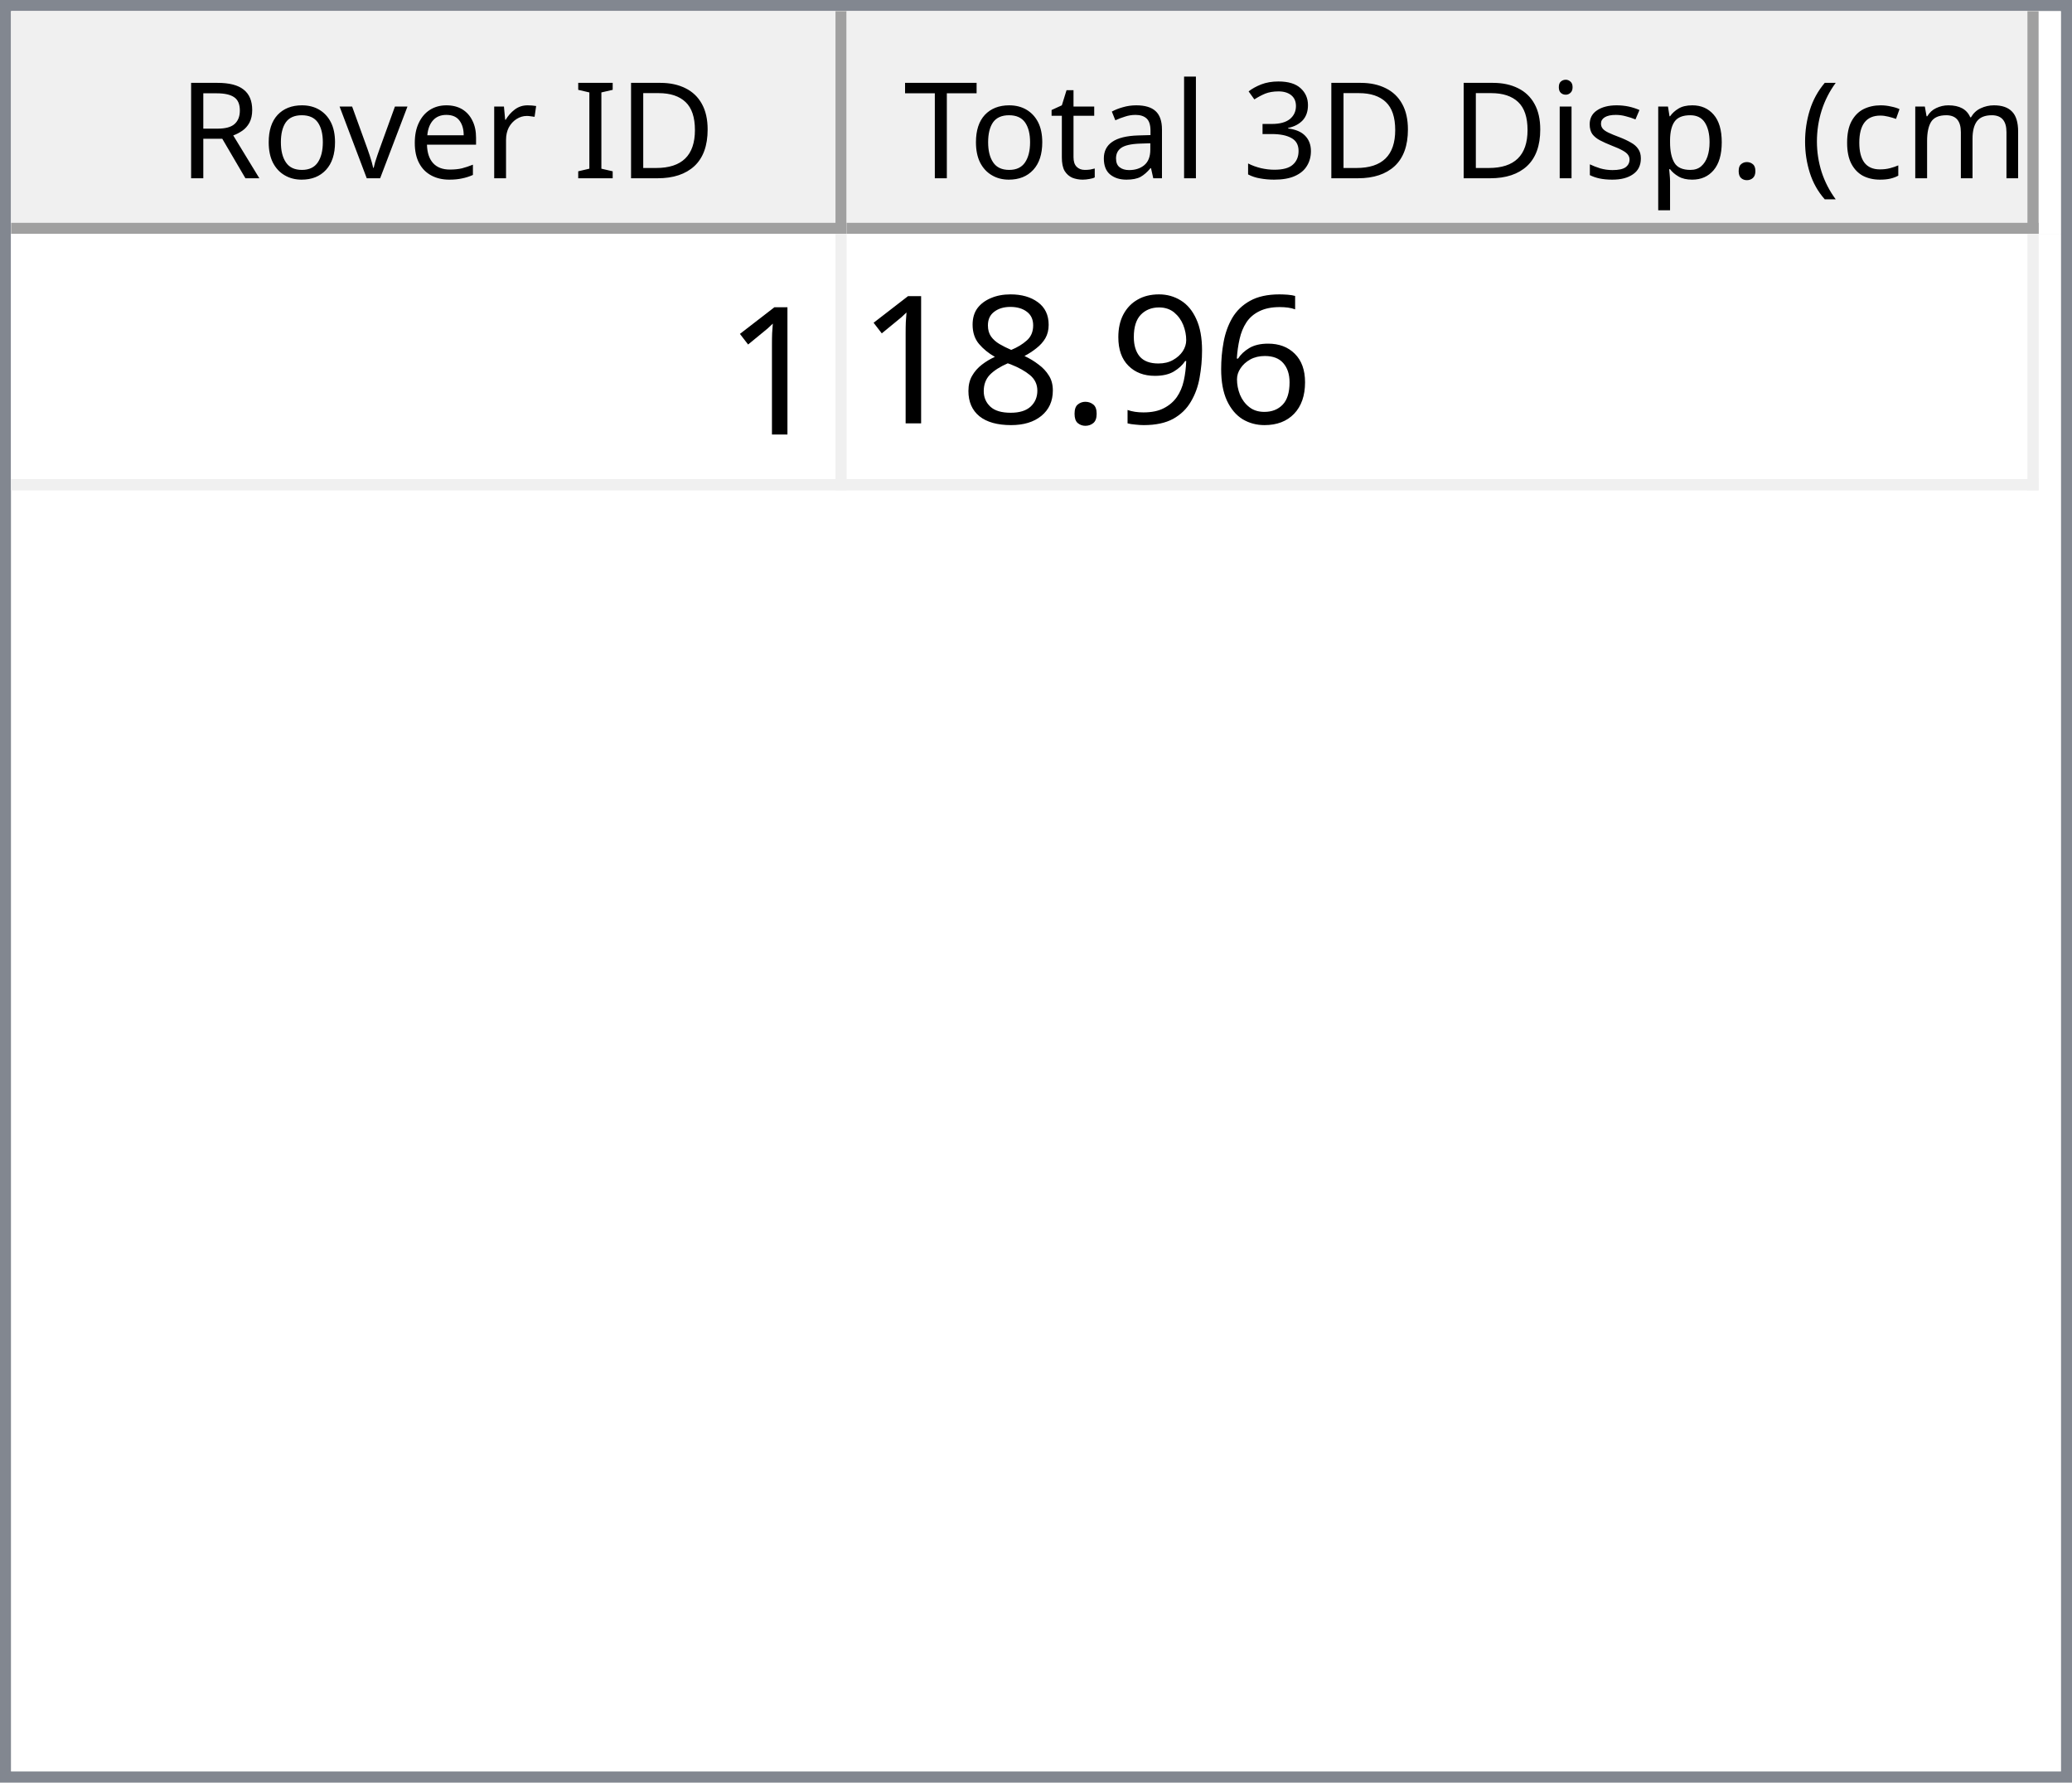
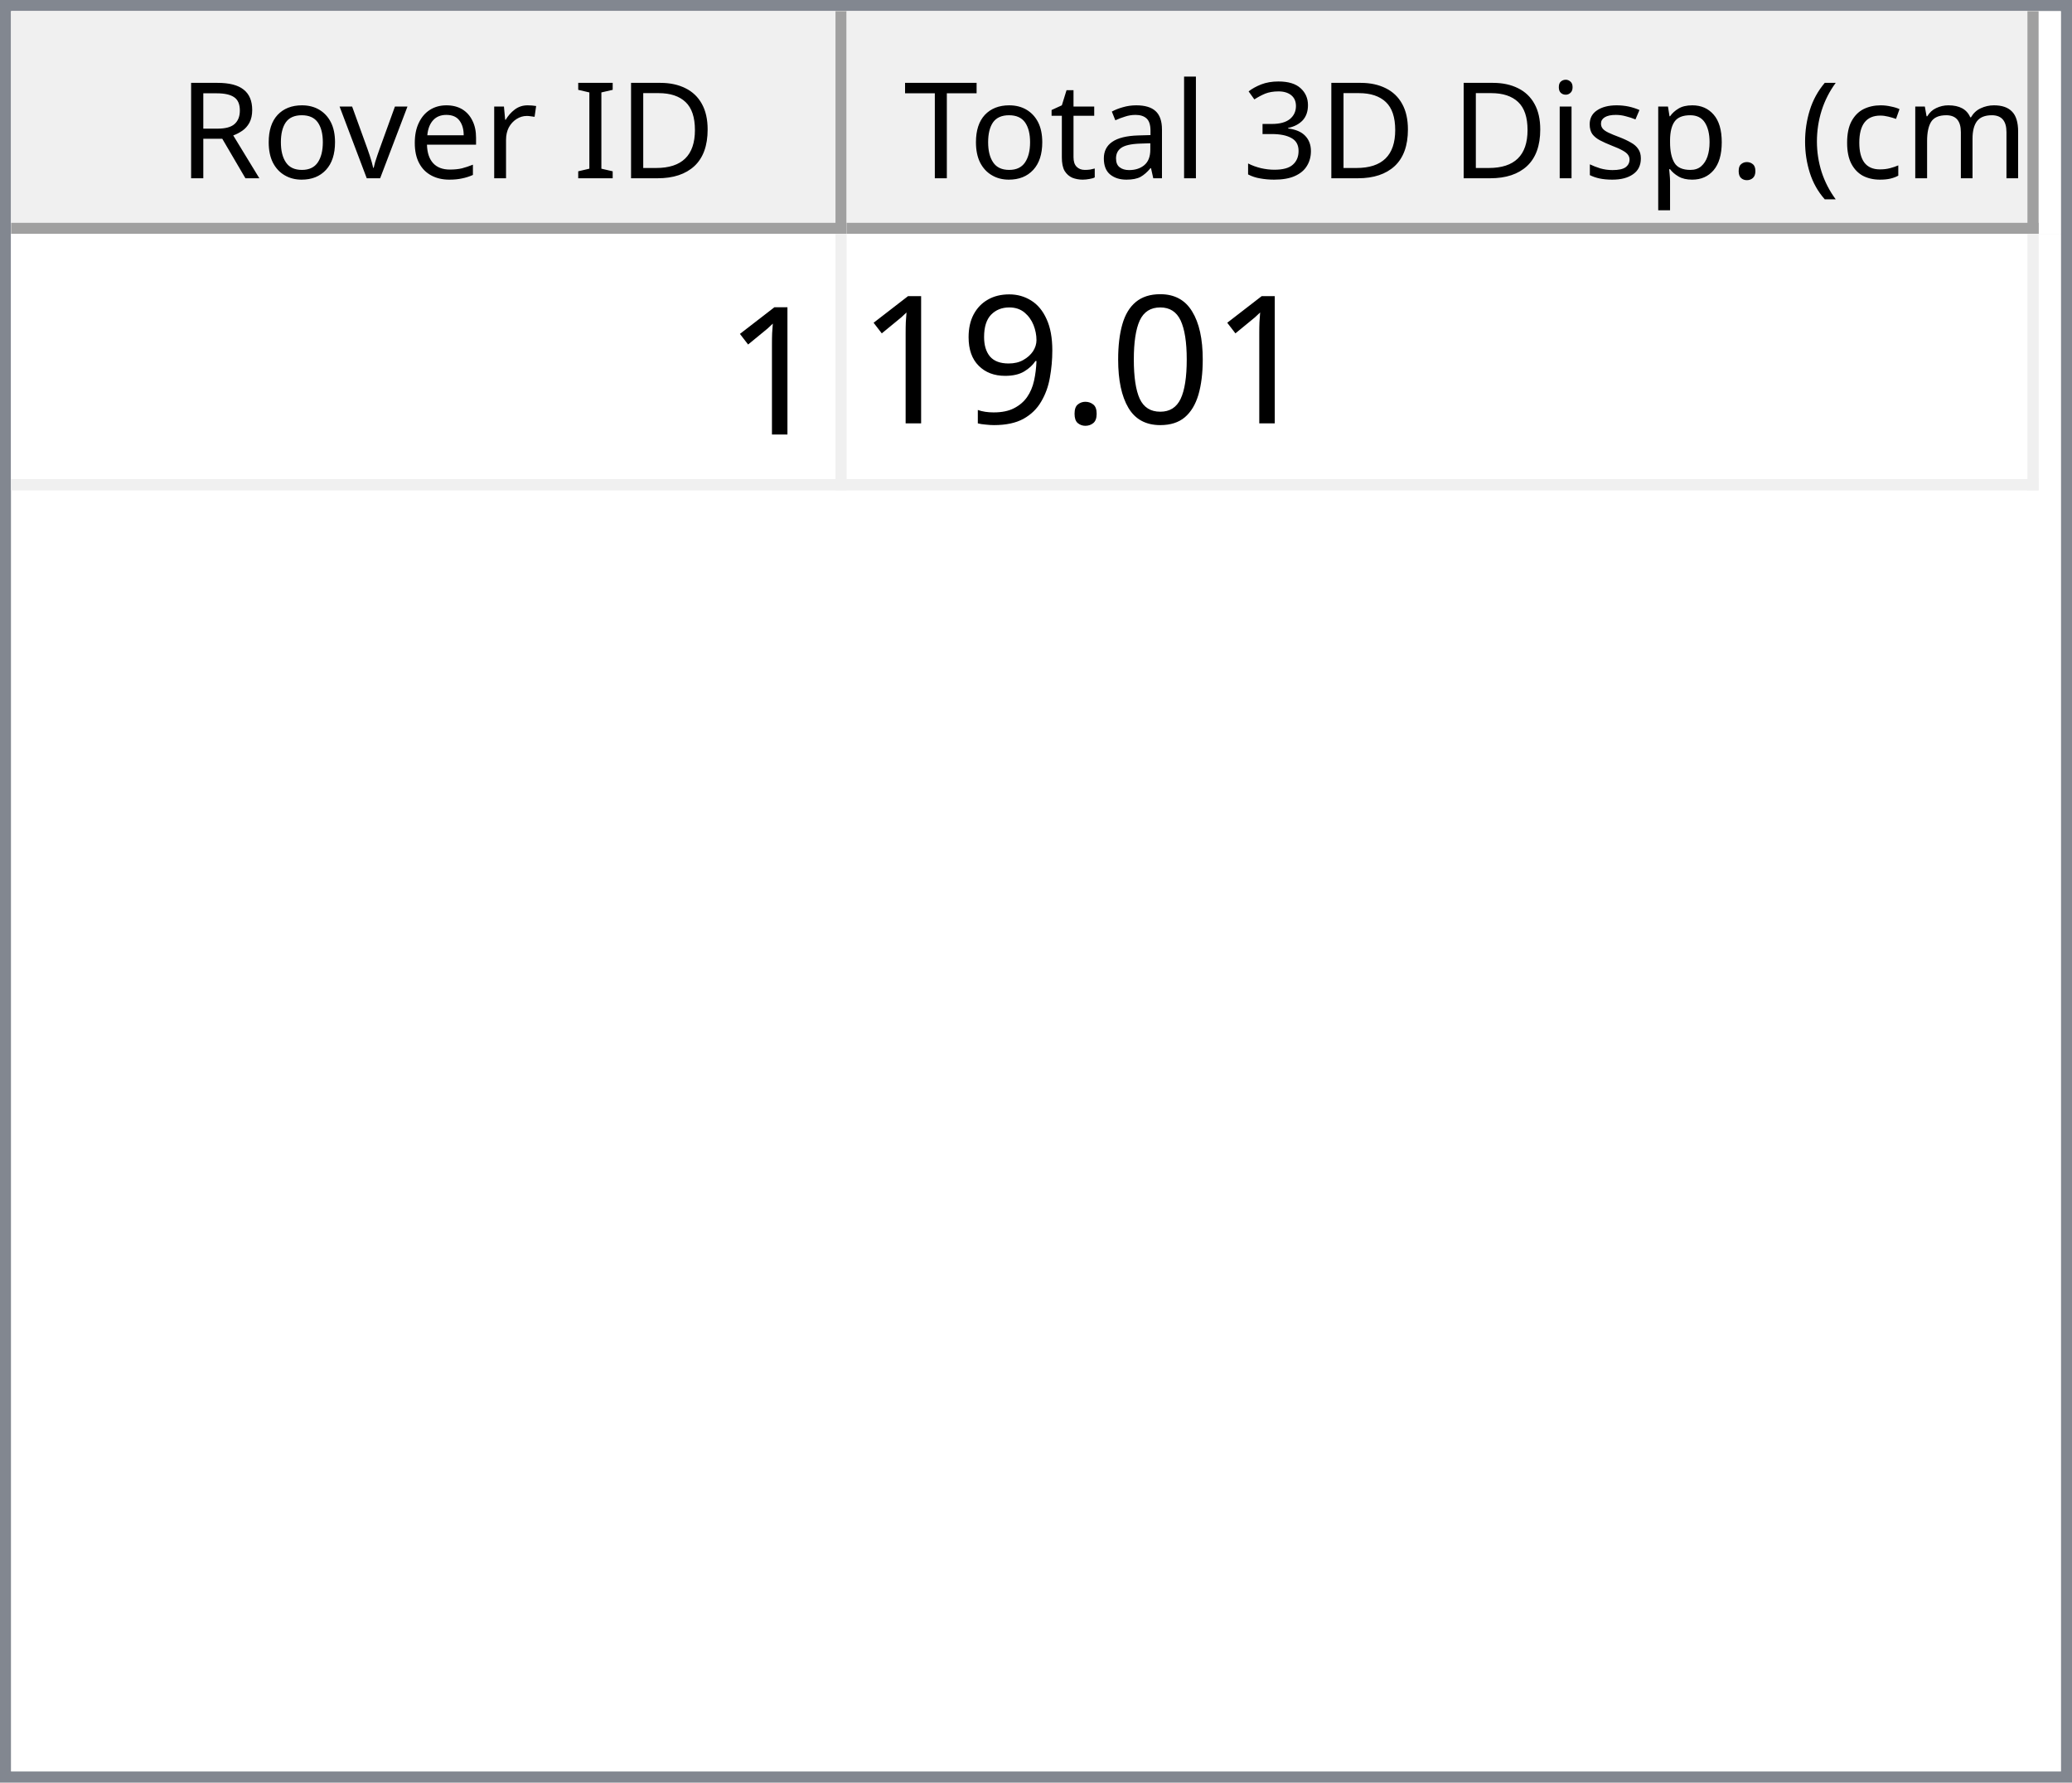
<svg xmlns="http://www.w3.org/2000/svg" style="fill-opacity:1; color-rendering:auto; color-interpolation:auto; text-rendering:auto; stroke:black; stroke-linecap:square; stroke-miterlimit:10; shape-rendering:auto; stroke-opacity:1; fill:black; stroke-dasharray:none; font-weight:normal; stroke-width:1; font-family:'Dialog'; font-style:normal; stroke-linejoin:miter; font-size:12px; stroke-dashoffset:0; image-rendering:auto;" width="186" height="160">
  <defs id="genericDefs" />
  <g>
    <defs id="defs1">
      <clipPath clipPathUnits="userSpaceOnUse" id="clipPath1">
        <path d="M0 0 L186 0 L186 160 L0 160 L0 0 Z" />
      </clipPath>
      <clipPath clipPathUnits="userSpaceOnUse" id="clipPath2">
        <path d="M0 0 L0 160 L186 160 L186 0 Z" />
      </clipPath>
      <clipPath clipPathUnits="userSpaceOnUse" id="clipPath3">
        <path d="M0 0 L0 20 L184 20 L184 0 Z" />
      </clipPath>
      <clipPath clipPathUnits="userSpaceOnUse" id="clipPath4">
        <path d="M0 0 L0 20 L75 20 L75 0 Z" />
      </clipPath>
      <clipPath clipPathUnits="userSpaceOnUse" id="clipPath5">
        <path d="M1 1 L1 19 L74 19 L74 1 Z" />
      </clipPath>
      <clipPath clipPathUnits="userSpaceOnUse" id="clipPath6">
        <path d="M0 0 L0 18 L73 18 L73 0 Z" />
      </clipPath>
      <clipPath clipPathUnits="userSpaceOnUse" id="clipPath7">
        <path d="M-0.5 -0.5 L-0.5 19.5 L74.5 19.5 L74.5 -0.5 Z" />
      </clipPath>
      <clipPath clipPathUnits="userSpaceOnUse" id="clipPath8">
        <path d="M0 0 L0 20 L107 20 L107 0 Z" />
      </clipPath>
      <clipPath clipPathUnits="userSpaceOnUse" id="clipPath9">
        <path d="M1 1 L1 19 L106 19 L106 1 Z" />
      </clipPath>
      <clipPath clipPathUnits="userSpaceOnUse" id="clipPath10">
        <path d="M0 0 L0 18 L105 18 L105 0 Z" />
      </clipPath>
      <clipPath clipPathUnits="userSpaceOnUse" id="clipPath11">
        <path d="M-0.5 -0.5 L-0.5 19.5 L106.5 19.5 L106.5 -0.5 Z" />
      </clipPath>
      <clipPath clipPathUnits="userSpaceOnUse" id="clipPath12">
        <path d="M0 0 L0 138 L184 138 L184 0 Z" />
      </clipPath>
      <clipPath clipPathUnits="userSpaceOnUse" id="clipPath13">
        <path d="M0 0 L0 23 L182 23 L182 0 Z" />
      </clipPath>
      <clipPath clipPathUnits="userSpaceOnUse" id="clipPath14">
        <path d="M-0.5 -0.5 L-0.5 22.5 L181.5 22.5 L181.5 -0.5 Z" />
      </clipPath>
      <clipPath clipPathUnits="userSpaceOnUse" id="clipPath15">
        <path d="M0 0 L0 22 L74 22 L74 0 Z" />
      </clipPath>
      <clipPath clipPathUnits="userSpaceOnUse" id="clipPath16">
        <path d="M0 0 L0 22 L106 22 L106 0 Z" />
      </clipPath>
      <font horiz-adv-x="64.551" id="font1">
        <font-face ascent="107.91" descent="25.098" units-per-em="100" style="font-style:normal; font-family:Segoe UI; font-weight:normal;" />
        <missing-glyph horiz-adv-x="64.551" d="M8.109 0 L8.109 68.266 L56.453 68.266 L56.453 0 L8.109 0 ZM15.328 7.234 L49.219 7.234 L49.219 61.031 L15.328 61.031 L15.328 7.234 Z" />
        <glyph unicode="D" horiz-adv-x="70.117" d="M9.188 0 L9.188 70.016 L28.516 70.016 Q65.531 70.016 65.531 35.891 Q65.531 19.672 55.25 9.836 Q44.969 0 27.734 0 L9.188 0 ZM17.391 62.594 L17.391 7.422 L27.828 7.422 Q41.609 7.422 49.273 14.797 Q56.938 22.172 56.938 35.688 Q56.938 62.594 28.328 62.594 L17.391 62.594 Z" />
        <glyph unicode="I" horiz-adv-x="26.611" d="M17.391 0 L9.188 0 L9.188 70.016 L17.391 70.016 L17.391 0 Z" />
        <glyph unicode=" " horiz-adv-x="27.393" d="" />
        <glyph unicode="r" horiz-adv-x="34.766" d="M34.188 41.891 Q32.078 43.5 28.125 43.5 Q23 43.5 19.555 38.672 Q16.109 33.844 16.109 25.484 L16.109 0 L8.109 0 L8.109 50 L16.109 50 L16.109 39.703 L16.312 39.703 Q18.016 44.969 21.531 47.922 Q25.047 50.875 29.391 50.875 Q32.516 50.875 34.188 50.203 L34.188 41.891 Z" />
        <glyph unicode="e" horiz-adv-x="52.295" d="M48.297 23 L12.984 23 Q13.188 14.656 17.484 10.109 Q21.781 5.562 29.297 5.562 Q37.75 5.562 44.828 11.141 L44.828 3.609 Q38.234 -1.172 27.391 -1.172 Q16.797 -1.172 10.742 5.641 Q4.688 12.453 4.688 24.812 Q4.688 36.469 11.305 43.82 Q17.922 51.172 27.734 51.172 Q37.547 51.172 42.922 44.828 Q48.297 38.484 48.297 27.203 L48.297 23 ZM40.094 29.781 Q40.047 36.719 36.75 40.578 Q33.453 44.438 27.594 44.438 Q21.922 44.438 17.969 40.383 Q14.016 36.328 13.094 29.781 L40.094 29.781 Z" />
        <glyph unicode="v" horiz-adv-x="47.9" d="M47.406 50 L27.484 0 L19.625 0 L0.688 50 L9.469 50 L22.172 13.672 Q23.578 9.672 23.922 6.688 L24.125 6.688 Q24.609 10.453 25.688 13.484 L38.969 50 L47.406 50 Z" />
        <glyph unicode="o" horiz-adv-x="58.594" d="M29 -1.172 Q17.922 -1.172 11.305 5.836 Q4.688 12.844 4.688 24.422 Q4.688 37.016 11.57 44.094 Q18.453 51.172 30.172 51.172 Q41.359 51.172 47.633 44.289 Q53.906 37.406 53.906 25.203 Q53.906 13.234 47.141 6.031 Q40.375 -1.172 29 -1.172 ZM29.594 44.438 Q21.875 44.438 17.383 39.188 Q12.891 33.938 12.891 24.703 Q12.891 15.828 17.43 10.695 Q21.969 5.562 29.594 5.562 Q37.359 5.562 41.531 10.594 Q45.703 15.625 45.703 24.906 Q45.703 34.281 41.531 39.359 Q37.359 44.438 29.594 44.438 Z" />
        <glyph unicode="R" horiz-adv-x="59.814" d="M59.375 0 L49.609 0 L37.891 19.625 Q36.281 22.359 34.766 24.289 Q33.25 26.219 31.664 27.438 Q30.078 28.656 28.25 29.219 Q26.422 29.781 24.125 29.781 L17.391 29.781 L17.391 0 L9.188 0 L9.188 70.016 L30.078 70.016 Q34.672 70.016 38.555 68.867 Q42.438 67.719 45.289 65.375 Q48.141 63.031 49.758 59.547 Q51.375 56.062 51.375 51.375 Q51.375 47.703 50.273 44.656 Q49.172 41.609 47.148 39.211 Q45.125 36.812 42.266 35.133 Q39.406 33.453 35.844 32.516 L35.844 32.328 Q37.594 31.547 38.891 30.547 Q40.188 29.547 41.359 28.18 Q42.531 26.812 43.68 25.078 Q44.828 23.344 46.234 21.047 L59.375 0 ZM17.391 62.594 L17.391 37.203 L28.516 37.203 Q31.594 37.203 34.203 38.133 Q36.812 39.062 38.719 40.797 Q40.625 42.531 41.703 45.047 Q42.781 47.562 42.781 50.688 Q42.781 56.297 39.141 59.445 Q35.5 62.594 28.609 62.594 L17.391 62.594 Z" />
        <glyph unicode=")" horiz-adv-x="30.176" d="M8.297 -15.922 L1.172 -15.922 Q16.406 2.344 16.406 26.812 Q16.406 51.469 1.078 70.016 L8.297 70.016 Q23.531 52.156 23.531 26.703 Q23.531 1.375 8.297 -15.922 Z" />
        <glyph unicode="m" horiz-adv-x="86.133" d="M79.109 0 L71.094 0 L71.094 28.719 Q71.094 37.016 68.531 40.727 Q65.969 44.438 59.906 44.438 Q54.781 44.438 51.195 39.75 Q47.609 35.062 47.609 28.516 L47.609 0 L39.594 0 L39.594 29.688 Q39.594 44.438 28.219 44.438 Q22.953 44.438 19.531 40.016 Q16.109 35.594 16.109 28.516 L16.109 0 L8.109 0 L8.109 50 L16.109 50 L16.109 42.094 L16.312 42.094 Q21.625 51.172 31.844 51.172 Q36.969 51.172 40.773 48.312 Q44.578 45.453 46 40.828 Q51.562 51.172 62.594 51.172 Q79.109 51.172 79.109 30.812 L79.109 0 Z" />
        <glyph unicode="c" horiz-adv-x="46.191" d="M42.188 2.297 Q36.422 -1.172 28.516 -1.172 Q17.828 -1.172 11.258 5.789 Q4.688 12.75 4.688 23.828 Q4.688 36.188 11.766 43.68 Q18.844 51.172 30.672 51.172 Q37.25 51.172 42.281 48.734 L42.281 40.531 Q36.719 44.438 30.375 44.438 Q22.703 44.438 17.797 38.945 Q12.891 33.453 12.891 24.516 Q12.891 15.719 17.508 10.641 Q22.125 5.562 29.891 5.562 Q36.422 5.562 42.188 9.906 L42.188 2.297 Z" />
        <glyph unicode="(" horiz-adv-x="30.176" d="M29.109 -15.922 L21.969 -15.922 Q6.844 1.375 6.844 26.703 Q6.844 52.156 21.969 70.016 L29.203 70.016 Q13.875 51.469 13.875 26.812 Q13.875 2.344 29.109 -15.922 Z" />
        <glyph unicode="." horiz-adv-x="21.68" d="M10.891 -1.078 Q8.641 -1.078 7.055 0.539 Q5.469 2.156 5.469 4.391 Q5.469 6.641 7.055 8.273 Q8.641 9.906 10.891 9.906 Q13.188 9.906 14.797 8.273 Q16.406 6.641 16.406 4.391 Q16.406 2.156 14.797 0.539 Q13.188 -1.078 10.891 -1.078 Z" />
        <glyph unicode="p" horiz-adv-x="58.789" d="M16.312 7.234 L16.109 7.234 L16.109 -23 L8.109 -23 L8.109 50 L16.109 50 L16.109 41.219 L16.312 41.219 Q22.219 51.172 33.594 51.172 Q43.266 51.172 48.688 44.461 Q54.109 37.75 54.109 26.469 Q54.109 13.922 48 6.375 Q41.891 -1.172 31.297 -1.172 Q21.578 -1.172 16.312 7.234 ZM16.109 27.391 L16.109 20.406 Q16.109 14.203 20.141 9.883 Q24.172 5.562 30.375 5.562 Q37.641 5.562 41.773 11.133 Q45.906 16.703 45.906 26.609 Q45.906 34.969 42.047 39.703 Q38.188 44.438 31.594 44.438 Q24.609 44.438 20.359 39.578 Q16.109 34.719 16.109 27.391 Z" />
        <glyph unicode="s" horiz-adv-x="42.432" d="M5.078 1.812 L5.078 10.406 Q11.625 5.562 19.484 5.562 Q30.031 5.562 30.031 12.594 Q30.031 14.594 29.125 15.992 Q28.219 17.391 26.68 18.461 Q25.141 19.531 23.07 20.383 Q21 21.234 18.609 22.172 Q15.281 23.484 12.766 24.828 Q10.25 26.172 8.57 27.859 Q6.891 29.547 6.031 31.695 Q5.172 33.844 5.172 36.719 Q5.172 40.234 6.789 42.945 Q8.406 45.656 11.086 47.484 Q13.766 49.312 17.211 50.242 Q20.656 51.172 24.312 51.172 Q30.812 51.172 35.938 48.922 L35.938 40.828 Q30.422 44.438 23.25 44.438 Q21 44.438 19.195 43.922 Q17.391 43.406 16.094 42.477 Q14.797 41.547 14.086 40.258 Q13.375 38.969 13.375 37.406 Q13.375 35.453 14.086 34.133 Q14.797 32.812 16.164 31.789 Q17.531 30.766 19.484 29.938 Q21.438 29.109 23.922 28.125 Q27.25 26.859 29.883 25.516 Q32.516 24.172 34.375 22.484 Q36.234 20.797 37.234 18.602 Q38.234 16.406 38.234 13.375 Q38.234 9.672 36.602 6.938 Q34.969 4.203 32.234 2.398 Q29.5 0.594 25.93 -0.289 Q22.359 -1.172 18.453 -1.172 Q10.75 -1.172 5.078 1.812 Z" />
        <glyph unicode="i" horiz-adv-x="24.219" d="M12.203 62.703 Q10.062 62.703 8.547 64.164 Q7.031 65.625 7.031 67.875 Q7.031 70.125 8.547 71.609 Q10.062 73.094 12.203 73.094 Q14.406 73.094 15.945 71.609 Q17.484 70.125 17.484 67.875 Q17.484 65.719 15.945 64.211 Q14.406 62.703 12.203 62.703 ZM16.109 0 L8.109 0 L8.109 50 L16.109 50 L16.109 0 Z" />
        <glyph unicode="3" horiz-adv-x="53.906" d="M46.531 19.828 Q46.531 15.094 44.75 11.211 Q42.969 7.328 39.719 4.57 Q36.469 1.812 31.93 0.297 Q27.391 -1.219 21.922 -1.219 Q11.922 -1.219 6 2.594 L6 11.188 Q13.094 5.609 22.219 5.609 Q25.875 5.609 28.828 6.539 Q31.781 7.469 33.906 9.227 Q36.031 10.984 37.18 13.477 Q38.328 15.969 38.328 19.094 Q38.328 32.812 18.797 32.812 L12.984 32.812 L12.984 39.594 L18.5 39.594 Q35.797 39.594 35.797 52.484 Q35.797 64.406 22.609 64.406 Q15.188 64.406 8.688 59.422 L8.688 67.188 Q15.375 71.188 24.609 71.188 Q29 71.188 32.57 69.969 Q36.141 68.75 38.68 66.555 Q41.219 64.359 42.609 61.281 Q44 58.203 44 54.5 Q44 40.672 30.031 36.719 L30.031 36.531 Q33.594 36.141 36.625 34.797 Q39.656 33.453 41.852 31.305 Q44.047 29.156 45.289 26.25 Q46.531 23.344 46.531 19.828 Z" />
        <glyph unicode="l" horiz-adv-x="24.219" d="M16.109 0 L8.109 0 L8.109 74.031 L16.109 74.031 L16.109 0 Z" />
        <glyph unicode="a" horiz-adv-x="50.879" d="M43.891 0 L35.891 0 L35.891 7.812 L35.688 7.812 Q30.469 -1.172 20.312 -1.172 Q12.844 -1.172 8.617 2.781 Q4.391 6.734 4.391 13.281 Q4.391 27.297 20.906 29.594 L35.891 31.688 Q35.891 44.438 25.594 44.438 Q16.547 44.438 9.281 38.281 L9.281 46.484 Q16.656 51.172 26.266 51.172 Q43.891 51.172 43.891 32.516 L43.891 0 ZM35.891 25.297 L23.828 23.641 Q18.266 22.859 15.43 20.875 Q12.594 18.891 12.594 13.875 Q12.594 10.203 15.211 7.883 Q17.828 5.562 22.172 5.562 Q28.125 5.562 32.008 9.742 Q35.891 13.922 35.891 20.312 L35.891 25.297 Z" />
        <glyph unicode="t" horiz-adv-x="33.887" d="M31.297 0.484 Q28.469 -1.078 23.828 -1.078 Q10.688 -1.078 10.688 13.578 L10.688 43.172 L2.094 43.172 L2.094 50 L10.688 50 L10.688 62.203 L18.703 64.797 L18.703 50 L31.297 50 L31.297 43.172 L18.703 43.172 L18.703 14.984 Q18.703 9.969 20.414 7.82 Q22.125 5.672 26.078 5.672 Q29.109 5.672 31.297 7.328 L31.297 0.484 Z" />
        <glyph unicode="T" horiz-adv-x="52.393" d="M50.594 62.594 L30.375 62.594 L30.375 0 L22.172 0 L22.172 62.594 L2 62.594 L2 70.016 L50.594 70.016 L50.594 62.594 Z" />
      </font>
      <font horiz-adv-x="75.0" id="font2">
        <font-face ascent="100.537" descent="21.973" units-per-em="100" style="font-style:normal; font-family:sans-serif; font-weight:normal;" />
        <missing-glyph horiz-adv-x="75.0" d="M12.5 0 L12.5 62.5 L62.5 62.5 L62.5 0 L12.5 0 ZM14.062 1.562 L60.938 1.562 L60.938 60.938 L14.062 60.938 L14.062 1.562 Z" />
        <glyph unicode="1" horiz-adv-x="55.615" d="M37.25 0 L28.469 0 L28.469 56 Q25.297 52.984 20.141 49.953 Q14.984 46.922 10.891 45.406 L10.891 53.906 Q18.266 57.375 23.781 62.305 Q29.297 67.234 31.594 71.875 L37.25 71.875 L37.25 0 Z" />
-         <glyph unicode="6" horiz-adv-x="55.615" d="M49.75 54.047 L41.016 53.375 Q39.844 58.547 37.703 60.891 Q34.125 64.656 28.906 64.656 Q24.703 64.656 21.531 62.312 Q17.391 59.281 14.992 53.469 Q12.594 47.656 12.5 36.922 Q15.672 41.75 20.266 44.094 Q24.859 46.438 29.891 46.438 Q38.672 46.438 44.852 39.969 Q51.031 33.5 51.031 23.25 Q51.031 16.5 48.125 10.719 Q45.219 4.938 40.141 1.859 Q35.062 -1.219 28.609 -1.219 Q17.625 -1.219 10.695 6.859 Q3.766 14.938 3.766 33.5 Q3.766 54.25 11.422 63.672 Q18.109 71.875 29.438 71.875 Q37.891 71.875 43.289 67.141 Q48.688 62.406 49.75 54.047 ZM13.875 23.188 Q13.875 18.656 15.797 14.508 Q17.719 10.359 21.188 8.18 Q24.656 6 28.469 6 Q34.031 6 38.039 10.492 Q42.047 14.984 42.047 22.703 Q42.047 30.125 38.086 34.398 Q34.125 38.672 28.125 38.672 Q22.172 38.672 18.023 34.398 Q13.875 30.125 13.875 23.188 Z" />
+         <glyph unicode="0" horiz-adv-x="55.615" d="M4.156 35.297 Q4.156 48 6.766 55.742 Q9.375 63.484 14.523 67.68 Q19.672 71.875 27.484 71.875 Q33.25 71.875 37.594 69.555 Q41.938 67.234 44.773 62.867 Q47.609 58.5 49.219 52.227 Q50.828 45.953 50.828 35.297 Q50.828 22.703 48.242 14.969 Q45.656 7.234 40.508 3.008 Q35.359 -1.219 27.484 -1.219 Q17.141 -1.219 11.234 6.203 Q4.156 15.141 4.156 35.297 ZM13.188 35.297 Q13.188 17.672 17.312 11.836 Q21.438 6 27.484 6 Q33.547 6 37.672 11.859 Q41.797 17.719 41.797 35.297 Q41.797 52.984 37.672 58.789 Q33.547 64.594 27.391 64.594 Q21.344 64.594 17.719 59.469 Q13.188 52.938 13.188 35.297 Z" />
+         <glyph unicode="." horiz-adv-x="27.783" d="M9.078 0 L9.078 10.016 L19.094 10.016 L19.094 0 L9.078 0 Z" />
        <glyph unicode="9" horiz-adv-x="55.615" d="M5.469 16.547 L13.922 17.328 Q14.984 11.375 18.016 8.688 Q21.047 6 25.781 6 Q29.828 6 32.883 7.859 Q35.938 9.719 37.891 12.82 Q39.844 15.922 41.164 21.195 Q42.484 26.469 42.484 31.938 Q42.484 32.516 42.438 33.688 Q39.797 29.5 35.234 26.883 Q30.672 24.266 25.344 24.266 Q16.453 24.266 10.305 30.711 Q4.156 37.156 4.156 47.703 Q4.156 58.594 10.578 65.234 Q17 71.875 26.656 71.875 Q33.641 71.875 39.43 68.117 Q45.219 64.359 48.219 57.398 Q51.219 50.438 51.219 37.25 Q51.219 23.531 48.242 15.406 Q45.266 7.281 39.383 3.031 Q33.5 -1.219 25.594 -1.219 Q17.188 -1.219 11.867 3.445 Q6.547 8.109 5.469 16.547 ZM41.453 48.141 Q41.453 55.719 37.43 60.156 Q33.406 64.594 27.734 64.594 Q21.875 64.594 17.531 59.812 Q13.188 55.031 13.188 47.406 Q13.188 40.578 17.312 36.305 Q21.438 32.031 27.484 32.031 Q33.594 32.031 37.523 36.305 Q41.453 40.578 41.453 48.141 Z" />
-         <glyph unicode="." horiz-adv-x="27.783" d="M9.078 0 L9.078 10.016 L19.094 10.016 L19.094 0 L9.078 0 Z" />
-         <glyph unicode="8" horiz-adv-x="55.615" d="M17.672 38.812 Q12.203 40.828 9.57 44.539 Q6.938 48.25 6.938 53.422 Q6.938 61.234 12.555 66.555 Q18.172 71.875 27.484 71.875 Q36.859 71.875 42.578 66.43 Q48.297 60.984 48.297 53.172 Q48.297 48.188 45.68 44.508 Q43.062 40.828 37.75 38.812 Q44.344 36.672 47.781 31.883 Q51.219 27.094 51.219 20.453 Q51.219 11.281 44.727 5.031 Q38.234 -1.219 27.641 -1.219 Q17.047 -1.219 10.547 5.055 Q4.047 11.328 4.047 20.703 Q4.047 27.688 7.594 32.398 Q11.141 37.109 17.672 38.812 ZM15.922 53.719 Q15.922 48.641 19.195 45.414 Q22.469 42.188 27.688 42.188 Q32.766 42.188 36.016 45.383 Q39.266 48.578 39.266 53.219 Q39.266 58.062 35.914 61.359 Q32.562 64.656 27.594 64.656 Q22.562 64.656 19.242 61.43 Q15.922 58.203 15.922 53.719 ZM13.094 20.656 Q13.094 16.891 14.875 13.375 Q16.656 9.859 20.172 7.93 Q23.688 6 27.734 6 Q34.031 6 38.133 10.055 Q42.234 14.109 42.234 20.359 Q42.234 26.703 38.016 30.859 Q33.797 35.016 27.438 35.016 Q21.234 35.016 17.164 30.914 Q13.094 26.812 13.094 20.656 Z" />
      </font>
    </defs>
    <g style="fill:white; stroke:white;">
      <rect x="0" y="0" width="186" style="clip-path:url(#clipPath1); stroke:none;" height="160" />
    </g>
    <g style="fill:white; text-rendering:optimizeSpeed; color-rendering:optimizeSpeed; image-rendering:optimizeSpeed; shape-rendering:crispEdges; stroke:white; color-interpolation:sRGB;">
      <rect x="0" width="186" height="160" y="0" style="stroke:none;" />
      <path style="stroke:none;" d="M0 160 L186 160 L186 0 L0 0 Z" />
    </g>
    <g style="fill:rgb(240,240,240); font-family:'Segoe UI'; stroke:rgb(240,240,240);">
      <rect x="0" y="0" width="186" style="clip-path:url(#clipPath2); stroke:none;" height="160" />
    </g>
    <g style="fill:rgb(130,135,144); font-family:'Segoe UI'; stroke:rgb(130,135,144);">
      <path d="M0 0 L186 0 L186 160 L0 160 L0 0 ZM1 1 L185 1 L185 159 L1 159 L1 1 Z" style="fill-rule:evenodd; clip-path:url(#clipPath2); stroke:none;" />
    </g>
    <g style="fill:white; font-family:'Segoe UI'; stroke:white;" transform="translate(1,1)">
      <rect x="0" y="0" width="184" style="clip-path:url(#clipPath3); stroke:none;" height="20" />
    </g>
    <g style="fill:rgb(240,240,240); font-family:'Segoe UI'; stroke:rgb(240,240,240);" transform="translate(1,1)">
      <rect x="0" y="0" width="75" style="clip-path:url(#clipPath4); stroke:none;" height="20" />
    </g>
    <g style="font-family:'Segoe UI';" transform="translate(2,2)">
      <text x="14" xml:space="preserve" y="14" style="clip-path:url(#clipPath6); stroke:none;">Rover ID</text>
    </g>
    <g style="fill:rgb(160,160,160); font-family:'Segoe UI'; stroke:rgb(160,160,160); stroke-linejoin:bevel;" transform="translate(1.5,1.5)">
      <line x1="74" x2="74" y1="0" style="fill:none; clip-path:url(#clipPath7);" y2="19" />
    </g>
    <g style="fill:rgb(160,160,160); font-family:'Segoe UI'; stroke:rgb(160,160,160); stroke-linejoin:bevel;" transform="matrix(1,0,0,1,1,1) translate(0.5,0.5)">
      <line x1="0" x2="74" y1="19" style="fill:none; clip-path:url(#clipPath7);" y2="19" />
    </g>
    <g style="fill:rgb(240,240,240); font-family:'Segoe UI'; stroke:rgb(240,240,240);" transform="translate(76,1)">
      <rect x="0" y="0" width="107" style="clip-path:url(#clipPath8); stroke:none;" height="20" />
    </g>
    <g style="font-family:'Segoe UI';" transform="translate(77,2)">
      <text x="1" xml:space="preserve" y="14" style="clip-path:url(#clipPath10); stroke:none;"> Total 3D Disp. (cm)</text>
    </g>
    <g style="fill:rgb(160,160,160); font-family:'Segoe UI'; stroke:rgb(160,160,160); stroke-linejoin:bevel;" transform="translate(76.5,1.5)">
      <line x1="106" x2="106" y1="0" style="fill:none; clip-path:url(#clipPath11);" y2="19" />
    </g>
    <g style="fill:rgb(160,160,160); font-family:'Segoe UI'; stroke:rgb(160,160,160); stroke-linejoin:bevel;" transform="matrix(1,0,0,1,76,1) translate(0.5,0.5)">
      <line x1="0" x2="106" y1="19" style="fill:none; clip-path:url(#clipPath11);" y2="19" />
    </g>
    <g style="fill:white; font-family:'Segoe UI'; stroke:white;" transform="translate(1,21)">
      <rect x="0" y="0" width="184" style="clip-path:url(#clipPath12); stroke:none;" height="138" />
    </g>
    <g style="fill:rgb(240,240,240); font-size:16px; font-family:sans-serif; stroke:rgb(240,240,240);" transform="translate(1,21)">
      <rect x="0" y="0" width="182" style="clip-path:url(#clipPath13); stroke:none;" height="23" />
      <line transform="translate(0.5,0.5)" x1="0" x2="181" y1="22" style="clip-path:url(#clipPath14); fill:none; stroke-linejoin:bevel;" y2="22" />
    </g>
    <g transform="matrix(1,0,0,1,1,21) translate(0.5,0.5)" style="fill:rgb(240,240,240); font-size:16px; font-family:sans-serif; stroke:rgb(240,240,240); stroke-linejoin:bevel;">
      <line x1="74" x2="74" y1="0" style="fill:none; clip-path:url(#clipPath14);" y2="22" />
    </g>
    <g transform="matrix(1,0,0,1,1,21) translate(0.5,0.5)" style="fill:rgb(240,240,240); font-size:16px; font-family:sans-serif; stroke:rgb(240,240,240); stroke-linejoin:bevel;">
      <line x1="181" x2="181" y1="0" style="fill:none; clip-path:url(#clipPath14);" y2="22" />
    </g>
    <g style="fill:white; font-size:16px; font-family:sans-serif; stroke:white;" transform="matrix(1,0,0,1,1,21)">
      <rect x="0" y="0" width="74" style="clip-path:url(#clipPath15); stroke:none;" height="22" />
      <text x="64" y="18" style="fill:black; clip-path:url(#clipPath15); stroke:none;" xml:space="preserve">1</text>
    </g>
    <g style="fill:white; font-size:16px; font-family:sans-serif; stroke:white;" transform="matrix(1,0,0,1,1,21) translate(75,0)">
      <rect x="0" y="0" width="106" style="clip-path:url(#clipPath16); stroke:none;" height="22" />
-       <text x="1" y="17" style="fill:black; clip-path:url(#clipPath16); stroke:none;" xml:space="preserve">18.96</text>
+       <text x="1" y="17" style="fill:black; clip-path:url(#clipPath16); stroke:none;" xml:space="preserve">19.01</text>
    </g>
  </g>
</svg>
